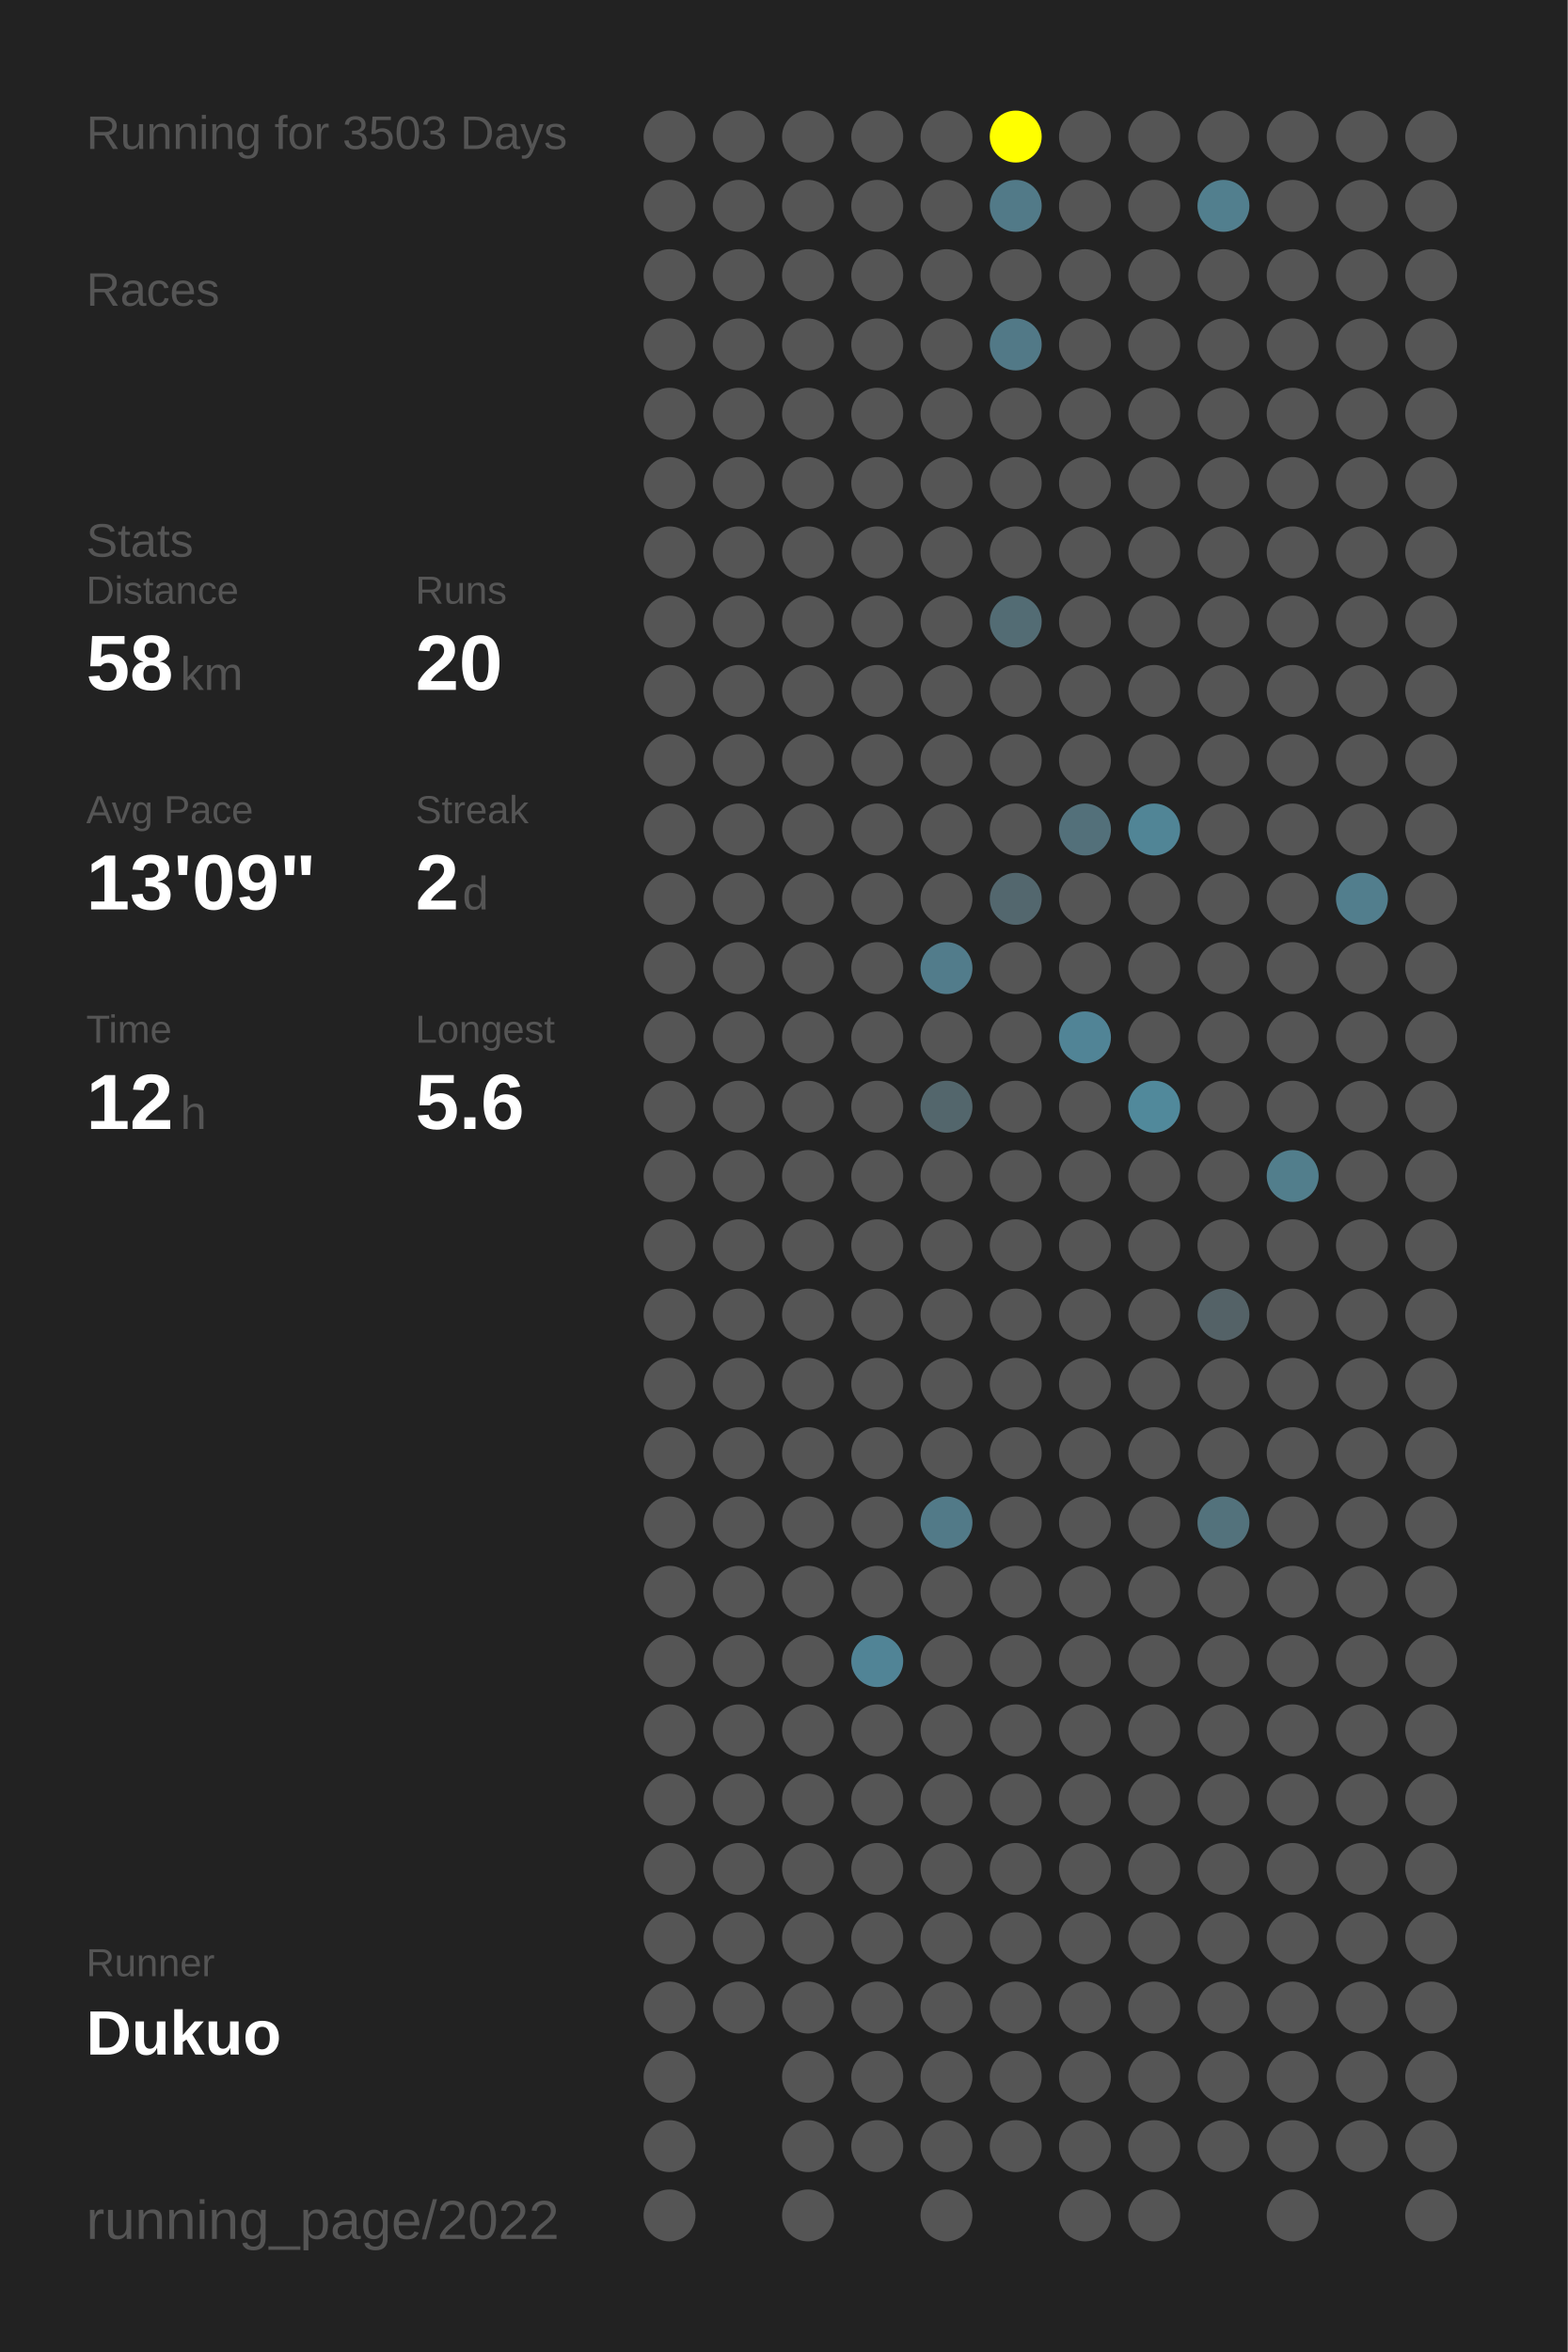
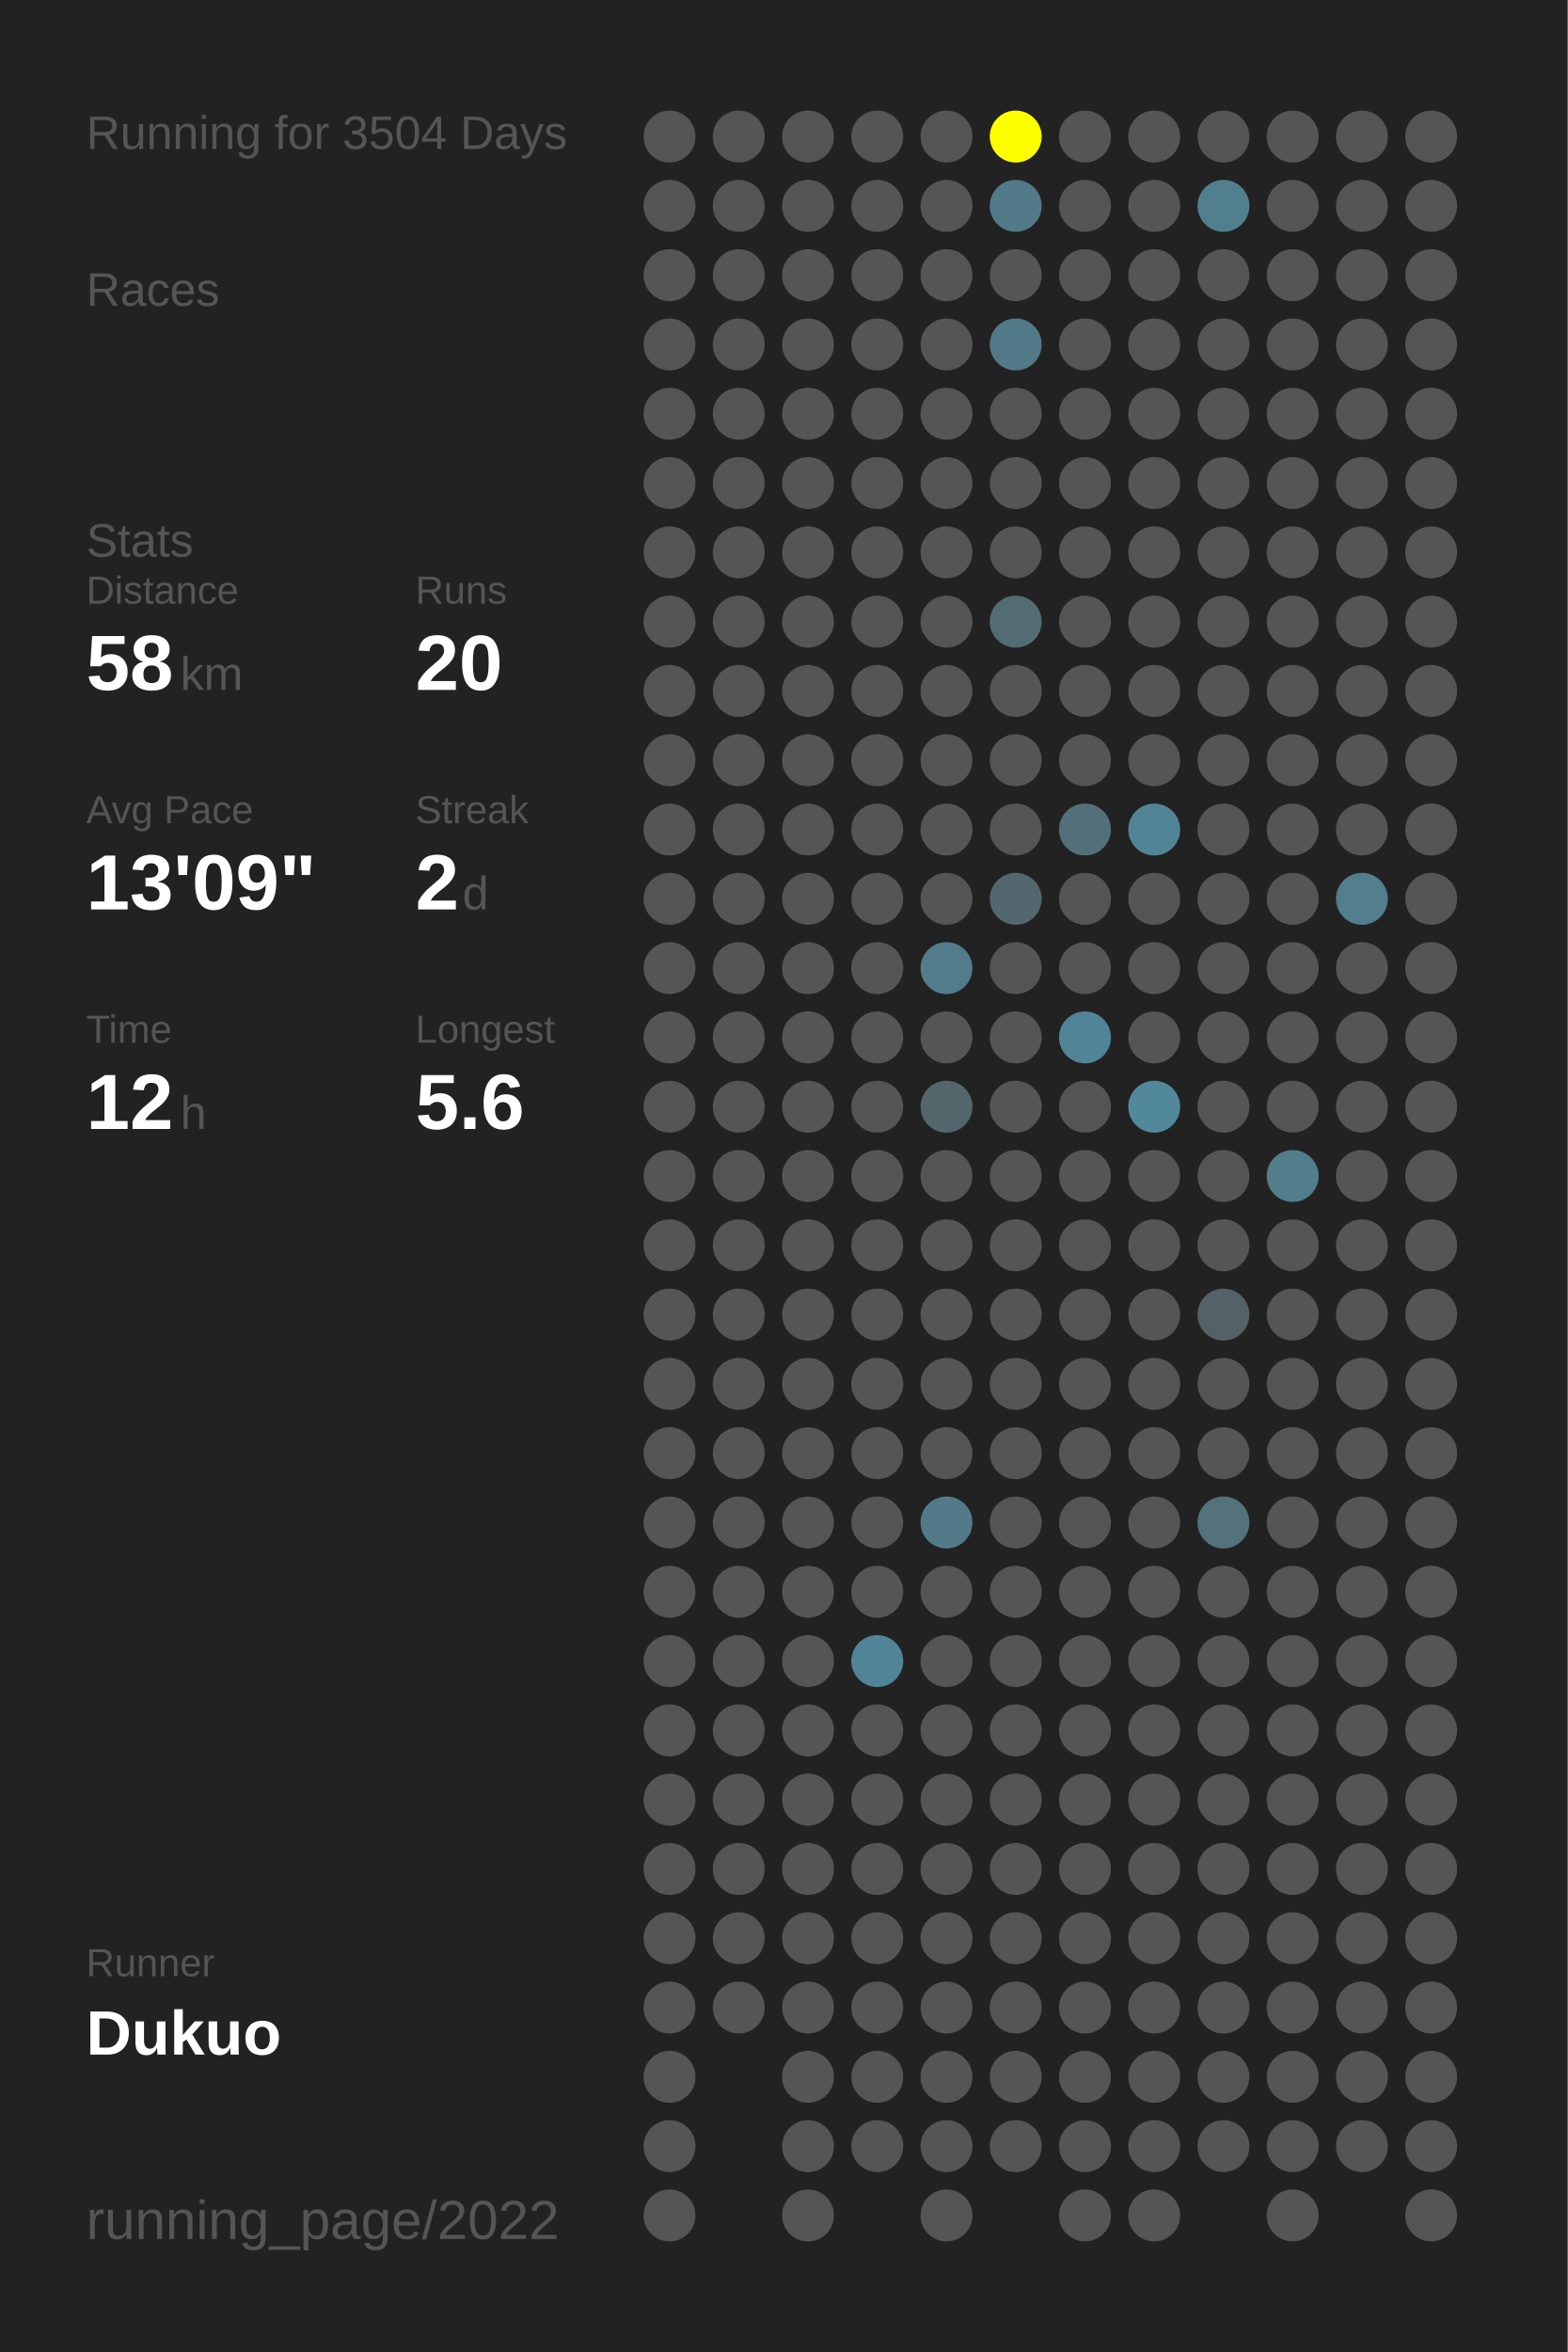
<svg xmlns="http://www.w3.org/2000/svg" baseProfile="full" height="300mm" version="1.1" viewBox="0,0,200,300" width="200mm">
  <defs />
  <rect fill="#222222" height="300" width="200" x="0" y="0" />
-   <text fill="#555555" style="font-size:6px; font-family:Arial;" x="11" y="19">Running for 3503 Days</text>
+   <text fill="#555555" style="font-size:6px; font-family:Arial;" x="11" y="19">Running for 3504 Days</text>
  <text fill="#555555" style="font-size:6px; font-family:Arial;" x="11" y="39">Races</text>
  <text fill="#555555" style="font-size:6px; font-family:Arial;" x="11" y="71">Stats</text>
  <text fill="#555555" style="font-size:5px; font-family:Arial;" x="11" y="77">Distance</text>
  <text fill="#FFFFFF" style="font-size:10px; font-family:Arial; font-weight:bold;" x="11" y="88">58</text>
  <text fill="#555555" style="font-size:6px; font-family:Arial;" x="23" y="88">km</text>
  <text fill="#555555" style="font-size:5px; font-family:Arial;" x="53" y="77">Runs</text>
  <text fill="#FFFFFF" style="font-size:10px; font-family:Arial; font-weight:bold;" x="53" y="88">20</text>
  <text fill="#555555" style="font-size:5px; font-family:Arial;" x="11" y="105">Avg Pace</text>
  <text fill="#FFFFFF" style="font-size:10px; font-family:Arial; font-weight:bold;" x="11" y="116">13'09"</text>
  <text fill="#555555" style="font-size:5px; font-family:Arial;" x="53" y="105">Streak</text>
  <text fill="#FFFFFF" style="font-size:10px; font-family:Arial; font-weight:bold;" x="53" y="116">2</text>
  <text fill="#555555" style="font-size:6px; font-family:Arial;" x="59" y="116">d</text>
  <text fill="#555555" style="font-size:5px; font-family:Arial;" x="11" y="133">Time</text>
  <text fill="#FFFFFF" style="font-size:10px; font-family:Arial; font-weight:bold;" x="11" y="144">12</text>
  <text fill="#555555" style="font-size:6px; font-family:Arial;" x="23" y="144">h</text>
  <text fill="#555555" style="font-size:5px; font-family:Arial;" x="53" y="133">Longest</text>
  <text fill="#FFFFFF" style="font-size:10px; font-family:Arial; font-weight:bold;" x="53" y="144">5.6</text>
  <text fill="#555555" style="font-size:5px; font-family:Arial;" x="11" y="252.065">Runner</text>
  <text fill="#FFFFFF" style="font-size:8px; font-family:Arial; font-weight:bold;" x="11" y="262.065">Dukuo</text>
  <text fill="#555555" style="font-size:7px; font-family:Arial;" x="11" y="285.581">running_page/2022</text>
  <circle cx="85.417" cy="17.419" fill="#555555" r="3.312" />
  <circle cx="85.417" cy="26.258" fill="#555555" r="3.312" />
  <circle cx="85.417" cy="35.097" fill="#555555" r="3.312" />
  <circle cx="85.417" cy="43.935" fill="#555555" r="3.312" />
  <circle cx="85.417" cy="52.774" fill="#555555" r="3.312" />
  <circle cx="85.417" cy="61.613" fill="#555555" r="3.312" />
  <circle cx="85.417" cy="70.452" fill="#555555" r="3.312" />
  <circle cx="85.417" cy="79.29" fill="#555555" r="3.312" />
  <circle cx="85.417" cy="88.129" fill="#555555" r="3.312" />
  <circle cx="85.417" cy="96.968" fill="#555555" r="3.312" />
  <circle cx="85.417" cy="105.806" fill="#555555" r="3.312" />
  <circle cx="85.417" cy="114.645" fill="#555555" r="3.312" />
  <circle cx="85.417" cy="123.484" fill="#555555" r="3.312" />
  <circle cx="85.417" cy="132.323" fill="#555555" r="3.312" />
  <circle cx="85.417" cy="141.161" fill="#555555" r="3.312" />
  <circle cx="85.417" cy="150" fill="#555555" r="3.312" />
  <circle cx="85.417" cy="158.839" fill="#555555" r="3.312" />
  <circle cx="85.417" cy="167.677" fill="#555555" r="3.312" />
  <circle cx="85.417" cy="176.516" fill="#555555" r="3.312" />
  <circle cx="85.417" cy="185.355" fill="#555555" r="3.312" />
  <circle cx="85.417" cy="194.194" fill="#555555" r="3.312" />
  <circle cx="85.417" cy="203.032" fill="#555555" r="3.312" />
  <circle cx="85.417" cy="211.871" fill="#555555" r="3.312" />
  <circle cx="85.417" cy="220.71" fill="#555555" r="3.312" />
  <circle cx="85.417" cy="229.548" fill="#555555" r="3.312" />
  <circle cx="85.417" cy="238.387" fill="#555555" r="3.312" />
  <circle cx="85.417" cy="247.226" fill="#555555" r="3.312" />
  <circle cx="85.417" cy="256.065" fill="#555555" r="3.312" />
  <circle cx="85.417" cy="264.903" fill="#555555" r="3.312" />
  <circle cx="85.417" cy="273.742" fill="#555555" r="3.312" />
  <circle cx="85.417" cy="282.581" fill="#555555" r="3.312" />
  <circle cx="94.25" cy="17.419" fill="#555555" r="3.312" />
  <circle cx="94.25" cy="26.258" fill="#555555" r="3.312" />
  <circle cx="94.25" cy="35.097" fill="#555555" r="3.312" />
  <circle cx="94.25" cy="43.935" fill="#555555" r="3.312" />
  <circle cx="94.25" cy="52.774" fill="#555555" r="3.312" />
  <circle cx="94.25" cy="61.613" fill="#555555" r="3.312" />
  <circle cx="94.25" cy="70.452" fill="#555555" r="3.312" />
  <circle cx="94.25" cy="79.29" fill="#555555" r="3.312" />
  <circle cx="94.25" cy="88.129" fill="#555555" r="3.312" />
  <circle cx="94.25" cy="96.968" fill="#555555" r="3.312" />
  <circle cx="94.25" cy="105.806" fill="#555555" r="3.312" />
  <circle cx="94.25" cy="114.645" fill="#555555" r="3.312" />
  <circle cx="94.25" cy="123.484" fill="#555555" r="3.312" />
  <circle cx="94.25" cy="132.323" fill="#555555" r="3.312" />
  <circle cx="94.25" cy="141.161" fill="#555555" r="3.312" />
  <circle cx="94.25" cy="150" fill="#555555" r="3.312" />
  <circle cx="94.25" cy="158.839" fill="#555555" r="3.312" />
  <circle cx="94.25" cy="167.677" fill="#555555" r="3.312" />
  <circle cx="94.25" cy="176.516" fill="#555555" r="3.312" />
  <circle cx="94.25" cy="185.355" fill="#555555" r="3.312" />
  <circle cx="94.25" cy="194.194" fill="#555555" r="3.312" />
  <circle cx="94.25" cy="203.032" fill="#555555" r="3.312" />
  <circle cx="94.25" cy="211.871" fill="#555555" r="3.312" />
  <circle cx="94.25" cy="220.71" fill="#555555" r="3.312" />
  <circle cx="94.25" cy="229.548" fill="#555555" r="3.312" />
  <circle cx="94.25" cy="238.387" fill="#555555" r="3.312" />
  <circle cx="94.25" cy="247.226" fill="#555555" r="3.312" />
  <circle cx="94.25" cy="256.065" fill="#555555" r="3.312" />
  <circle cx="103.083" cy="17.419" fill="#555555" r="3.312" />
  <circle cx="103.083" cy="26.258" fill="#555555" r="3.312" />
  <circle cx="103.083" cy="35.097" fill="#555555" r="3.312" />
  <circle cx="103.083" cy="43.935" fill="#555555" r="3.312" />
  <circle cx="103.083" cy="52.774" fill="#555555" r="3.312" />
  <circle cx="103.083" cy="61.613" fill="#555555" r="3.312" />
  <circle cx="103.083" cy="70.452" fill="#555555" r="3.312" />
  <circle cx="103.083" cy="79.29" fill="#555555" r="3.312" />
  <circle cx="103.083" cy="88.129" fill="#555555" r="3.312" />
  <circle cx="103.083" cy="96.968" fill="#555555" r="3.312" />
  <circle cx="103.083" cy="105.806" fill="#555555" r="3.312" />
  <circle cx="103.083" cy="114.645" fill="#555555" r="3.312" />
  <circle cx="103.083" cy="123.484" fill="#555555" r="3.312" />
  <circle cx="103.083" cy="132.323" fill="#555555" r="3.312" />
  <circle cx="103.083" cy="141.161" fill="#555555" r="3.312" />
  <circle cx="103.083" cy="150" fill="#555555" r="3.312" />
  <circle cx="103.083" cy="158.839" fill="#555555" r="3.312" />
  <circle cx="103.083" cy="167.677" fill="#555555" r="3.312" />
  <circle cx="103.083" cy="176.516" fill="#555555" r="3.312" />
  <circle cx="103.083" cy="185.355" fill="#555555" r="3.312" />
  <circle cx="103.083" cy="194.194" fill="#555555" r="3.312" />
  <circle cx="103.083" cy="203.032" fill="#555555" r="3.312" />
  <circle cx="103.083" cy="211.871" fill="#555555" r="3.312" />
  <circle cx="103.083" cy="220.71" fill="#555555" r="3.312" />
  <circle cx="103.083" cy="229.548" fill="#555555" r="3.312" />
  <circle cx="103.083" cy="238.387" fill="#555555" r="3.312" />
  <circle cx="103.083" cy="247.226" fill="#555555" r="3.312" />
  <circle cx="103.083" cy="256.065" fill="#555555" r="3.312" />
  <circle cx="103.083" cy="264.903" fill="#555555" r="3.312" />
  <circle cx="103.083" cy="273.742" fill="#555555" r="3.312" />
  <circle cx="103.083" cy="282.581" fill="#555555" r="3.312" />
  <circle cx="111.917" cy="17.419" fill="#555555" r="3.312" />
  <circle cx="111.917" cy="26.258" fill="#555555" r="3.312" />
  <circle cx="111.917" cy="35.097" fill="#555555" r="3.312" />
  <circle cx="111.917" cy="43.935" fill="#555555" r="3.312" />
  <circle cx="111.917" cy="52.774" fill="#555555" r="3.312" />
  <circle cx="111.917" cy="61.613" fill="#555555" r="3.312" />
  <circle cx="111.917" cy="70.452" fill="#555555" r="3.312" />
  <circle cx="111.917" cy="79.29" fill="#555555" r="3.312" />
  <circle cx="111.917" cy="88.129" fill="#555555" r="3.312" />
  <circle cx="111.917" cy="96.968" fill="#555555" r="3.312" />
  <circle cx="111.917" cy="105.806" fill="#555555" r="3.312" />
  <circle cx="111.917" cy="114.645" fill="#555555" r="3.312" />
  <circle cx="111.917" cy="123.484" fill="#555555" r="3.312" />
  <circle cx="111.917" cy="132.323" fill="#555555" r="3.312" />
  <circle cx="111.917" cy="141.161" fill="#555555" r="3.312" />
  <circle cx="111.917" cy="150" fill="#555555" r="3.312" />
  <circle cx="111.917" cy="158.839" fill="#555555" r="3.312" />
  <circle cx="111.917" cy="167.677" fill="#555555" r="3.312" />
  <circle cx="111.917" cy="176.516" fill="#555555" r="3.312" />
  <circle cx="111.917" cy="185.355" fill="#555555" r="3.312" />
  <circle cx="111.917" cy="194.194" fill="#555555" r="3.312" />
  <circle cx="111.917" cy="203.032" fill="#555555" r="3.312" />
  <circle cx="111.917" cy="211.871" fill="#518496" r="3.312" />
  <circle cx="111.917" cy="220.71" fill="#555555" r="3.312" />
  <circle cx="111.917" cy="229.548" fill="#555555" r="3.312" />
  <circle cx="111.917" cy="238.387" fill="#555555" r="3.312" />
  <circle cx="111.917" cy="247.226" fill="#555555" r="3.312" />
  <circle cx="111.917" cy="256.065" fill="#555555" r="3.312" />
  <circle cx="111.917" cy="264.903" fill="#555555" r="3.312" />
  <circle cx="111.917" cy="273.742" fill="#555555" r="3.312" />
  <circle cx="120.75" cy="17.419" fill="#555555" r="3.312" />
  <circle cx="120.75" cy="26.258" fill="#555555" r="3.312" />
  <circle cx="120.75" cy="35.097" fill="#555555" r="3.312" />
  <circle cx="120.75" cy="43.935" fill="#555555" r="3.312" />
  <circle cx="120.75" cy="52.774" fill="#555555" r="3.312" />
  <circle cx="120.75" cy="61.613" fill="#555555" r="3.312" />
  <circle cx="120.75" cy="70.452" fill="#555555" r="3.312" />
  <circle cx="120.75" cy="79.29" fill="#555555" r="3.312" />
  <circle cx="120.75" cy="88.129" fill="#555555" r="3.312" />
  <circle cx="120.75" cy="96.968" fill="#555555" r="3.312" />
  <circle cx="120.75" cy="105.806" fill="#555555" r="3.312" />
  <circle cx="120.75" cy="114.645" fill="#555555" r="3.312" />
  <circle cx="120.75" cy="123.484" fill="#527c8b" r="3.312" />
  <circle cx="120.75" cy="132.323" fill="#555555" r="3.312" />
  <circle cx="120.75" cy="141.161" fill="#53666c" r="3.312" />
  <circle cx="120.75" cy="150" fill="#555555" r="3.312" />
  <circle cx="120.75" cy="158.839" fill="#555555" r="3.312" />
  <circle cx="120.75" cy="167.677" fill="#555555" r="3.312" />
  <circle cx="120.75" cy="176.516" fill="#555555" r="3.312" />
  <circle cx="120.75" cy="185.355" fill="#555555" r="3.312" />
  <circle cx="120.75" cy="194.194" fill="#527a88" r="3.312" />
  <circle cx="120.75" cy="203.032" fill="#555555" r="3.312" />
  <circle cx="120.75" cy="211.871" fill="#555555" r="3.312" />
  <circle cx="120.75" cy="220.71" fill="#555555" r="3.312" />
  <circle cx="120.75" cy="229.548" fill="#555555" r="3.312" />
  <circle cx="120.75" cy="238.387" fill="#555555" r="3.312" />
  <circle cx="120.75" cy="247.226" fill="#555555" r="3.312" />
  <circle cx="120.75" cy="256.065" fill="#555555" r="3.312" />
  <circle cx="120.75" cy="264.903" fill="#555555" r="3.312" />
  <circle cx="120.75" cy="273.742" fill="#555555" r="3.312" />
  <circle cx="120.75" cy="282.581" fill="#555555" r="3.312" />
  <circle cx="129.583" cy="17.419" fill="#FFFF00" r="3.312" />
  <circle cx="129.583" cy="26.258" fill="#527a88" r="3.312" />
  <circle cx="129.583" cy="35.097" fill="#555555" r="3.312" />
  <circle cx="129.583" cy="43.935" fill="#527987" r="3.312" />
  <circle cx="129.583" cy="52.774" fill="#555555" r="3.312" />
  <circle cx="129.583" cy="61.613" fill="#555555" r="3.312" />
  <circle cx="129.583" cy="70.452" fill="#555555" r="3.312" />
  <circle cx="129.583" cy="79.29" fill="#536c74" r="3.312" />
  <circle cx="129.583" cy="88.129" fill="#555555" r="3.312" />
  <circle cx="129.583" cy="96.968" fill="#555555" r="3.312" />
  <circle cx="129.583" cy="105.806" fill="#555555" r="3.312" />
  <circle cx="129.583" cy="114.645" fill="#53676e" r="3.312" />
  <circle cx="129.583" cy="123.484" fill="#555555" r="3.312" />
  <circle cx="129.583" cy="132.323" fill="#555555" r="3.312" />
  <circle cx="129.583" cy="141.161" fill="#555555" r="3.312" />
  <circle cx="129.583" cy="150" fill="#555555" r="3.312" />
  <circle cx="129.583" cy="158.839" fill="#555555" r="3.312" />
  <circle cx="129.583" cy="167.677" fill="#555555" r="3.312" />
  <circle cx="129.583" cy="176.516" fill="#555555" r="3.312" />
  <circle cx="129.583" cy="185.355" fill="#555555" r="3.312" />
  <circle cx="129.583" cy="194.194" fill="#555555" r="3.312" />
  <circle cx="129.583" cy="203.032" fill="#555555" r="3.312" />
  <circle cx="129.583" cy="211.871" fill="#555555" r="3.312" />
  <circle cx="129.583" cy="220.71" fill="#555555" r="3.312" />
  <circle cx="129.583" cy="229.548" fill="#555555" r="3.312" />
  <circle cx="129.583" cy="238.387" fill="#555555" r="3.312" />
  <circle cx="129.583" cy="247.226" fill="#555555" r="3.312" />
  <circle cx="129.583" cy="256.065" fill="#555555" r="3.312" />
  <circle cx="129.583" cy="264.903" fill="#555555" r="3.312" />
  <circle cx="129.583" cy="273.742" fill="#555555" r="3.312" />
  <circle cx="138.417" cy="17.419" fill="#555555" r="3.312" />
  <circle cx="138.417" cy="26.258" fill="#555555" r="3.312" />
  <circle cx="138.417" cy="35.097" fill="#555555" r="3.312" />
  <circle cx="138.417" cy="43.935" fill="#555555" r="3.312" />
  <circle cx="138.417" cy="52.774" fill="#555555" r="3.312" />
  <circle cx="138.417" cy="61.613" fill="#555555" r="3.312" />
  <circle cx="138.417" cy="70.452" fill="#555555" r="3.312" />
  <circle cx="138.417" cy="79.29" fill="#555555" r="3.312" />
  <circle cx="138.417" cy="88.129" fill="#555555" r="3.312" />
  <circle cx="138.417" cy="96.968" fill="#555555" r="3.312" />
  <circle cx="138.417" cy="105.806" fill="#53707a" r="3.312" />
  <circle cx="138.417" cy="114.645" fill="#555555" r="3.312" />
  <circle cx="138.417" cy="123.484" fill="#555555" r="3.312" />
  <circle cx="138.417" cy="132.323" fill="#518496" r="3.312" />
  <circle cx="138.417" cy="141.161" fill="#555555" r="3.312" />
  <circle cx="138.417" cy="150" fill="#555555" r="3.312" />
  <circle cx="138.417" cy="158.839" fill="#555555" r="3.312" />
  <circle cx="138.417" cy="167.677" fill="#555555" r="3.312" />
  <circle cx="138.417" cy="176.516" fill="#555555" r="3.312" />
  <circle cx="138.417" cy="185.355" fill="#555555" r="3.312" />
  <circle cx="138.417" cy="194.194" fill="#555555" r="3.312" />
  <circle cx="138.417" cy="203.032" fill="#555555" r="3.312" />
  <circle cx="138.417" cy="211.871" fill="#555555" r="3.312" />
  <circle cx="138.417" cy="220.71" fill="#555555" r="3.312" />
  <circle cx="138.417" cy="229.548" fill="#555555" r="3.312" />
  <circle cx="138.417" cy="238.387" fill="#555555" r="3.312" />
  <circle cx="138.417" cy="247.226" fill="#555555" r="3.312" />
  <circle cx="138.417" cy="256.065" fill="#555555" r="3.312" />
  <circle cx="138.417" cy="264.903" fill="#555555" r="3.312" />
  <circle cx="138.417" cy="273.742" fill="#555555" r="3.312" />
  <circle cx="138.417" cy="282.581" fill="#555555" r="3.312" />
  <circle cx="147.25" cy="17.419" fill="#555555" r="3.312" />
  <circle cx="147.25" cy="26.258" fill="#555555" r="3.312" />
  <circle cx="147.25" cy="35.097" fill="#555555" r="3.312" />
  <circle cx="147.25" cy="43.935" fill="#555555" r="3.312" />
  <circle cx="147.25" cy="52.774" fill="#555555" r="3.312" />
  <circle cx="147.25" cy="61.613" fill="#555555" r="3.312" />
  <circle cx="147.25" cy="70.452" fill="#555555" r="3.312" />
  <circle cx="147.25" cy="79.29" fill="#555555" r="3.312" />
  <circle cx="147.25" cy="88.129" fill="#555555" r="3.312" />
  <circle cx="147.25" cy="96.968" fill="#555555" r="3.312" />
  <circle cx="147.25" cy="105.806" fill="#518596" r="3.312" />
  <circle cx="147.25" cy="114.645" fill="#555555" r="3.312" />
  <circle cx="147.25" cy="123.484" fill="#555555" r="3.312" />
  <circle cx="147.25" cy="132.323" fill="#555555" r="3.312" />
  <circle cx="147.25" cy="141.161" fill="#51899b" r="3.312" />
  <circle cx="147.25" cy="150" fill="#555555" r="3.312" />
  <circle cx="147.25" cy="158.839" fill="#555555" r="3.312" />
  <circle cx="147.25" cy="167.677" fill="#555555" r="3.312" />
  <circle cx="147.25" cy="176.516" fill="#555555" r="3.312" />
  <circle cx="147.25" cy="185.355" fill="#555555" r="3.312" />
  <circle cx="147.25" cy="194.194" fill="#555555" r="3.312" />
  <circle cx="147.25" cy="203.032" fill="#555555" r="3.312" />
  <circle cx="147.25" cy="211.871" fill="#555555" r="3.312" />
  <circle cx="147.25" cy="220.71" fill="#555555" r="3.312" />
  <circle cx="147.25" cy="229.548" fill="#555555" r="3.312" />
  <circle cx="147.25" cy="238.387" fill="#555555" r="3.312" />
  <circle cx="147.25" cy="247.226" fill="#555555" r="3.312" />
  <circle cx="147.25" cy="256.065" fill="#555555" r="3.312" />
  <circle cx="147.25" cy="264.903" fill="#555555" r="3.312" />
  <circle cx="147.25" cy="273.742" fill="#555555" r="3.312" />
  <circle cx="147.25" cy="282.581" fill="#555555" r="3.312" />
  <circle cx="156.083" cy="17.419" fill="#555555" r="3.312" />
  <circle cx="156.083" cy="26.258" fill="#527f8e" r="3.312" />
  <circle cx="156.083" cy="35.097" fill="#555555" r="3.312" />
  <circle cx="156.083" cy="43.935" fill="#555555" r="3.312" />
  <circle cx="156.083" cy="52.774" fill="#555555" r="3.312" />
  <circle cx="156.083" cy="61.613" fill="#555555" r="3.312" />
  <circle cx="156.083" cy="70.452" fill="#555555" r="3.312" />
  <circle cx="156.083" cy="79.29" fill="#555555" r="3.312" />
  <circle cx="156.083" cy="88.129" fill="#555555" r="3.312" />
  <circle cx="156.083" cy="96.968" fill="#555555" r="3.312" />
  <circle cx="156.083" cy="105.806" fill="#555555" r="3.312" />
  <circle cx="156.083" cy="114.645" fill="#555555" r="3.312" />
  <circle cx="156.083" cy="123.484" fill="#555555" r="3.312" />
  <circle cx="156.083" cy="132.323" fill="#555555" r="3.312" />
  <circle cx="156.083" cy="141.161" fill="#555555" r="3.312" />
  <circle cx="156.083" cy="150" fill="#555555" r="3.312" />
  <circle cx="156.083" cy="158.839" fill="#555555" r="3.312" />
  <circle cx="156.083" cy="167.677" fill="#546267" r="3.312" />
  <circle cx="156.083" cy="176.516" fill="#555555" r="3.312" />
  <circle cx="156.083" cy="185.355" fill="#555555" r="3.312" />
  <circle cx="156.083" cy="194.194" fill="#53727c" r="3.312" />
  <circle cx="156.083" cy="203.032" fill="#555555" r="3.312" />
  <circle cx="156.083" cy="211.871" fill="#555555" r="3.312" />
  <circle cx="156.083" cy="220.71" fill="#555555" r="3.312" />
  <circle cx="156.083" cy="229.548" fill="#555555" r="3.312" />
  <circle cx="156.083" cy="238.387" fill="#555555" r="3.312" />
  <circle cx="156.083" cy="247.226" fill="#555555" r="3.312" />
  <circle cx="156.083" cy="256.065" fill="#555555" r="3.312" />
  <circle cx="156.083" cy="264.903" fill="#555555" r="3.312" />
  <circle cx="156.083" cy="273.742" fill="#555555" r="3.312" />
  <circle cx="164.917" cy="17.419" fill="#555555" r="3.312" />
  <circle cx="164.917" cy="26.258" fill="#555555" r="3.312" />
  <circle cx="164.917" cy="35.097" fill="#555555" r="3.312" />
  <circle cx="164.917" cy="43.935" fill="#555555" r="3.312" />
  <circle cx="164.917" cy="52.774" fill="#555555" r="3.312" />
  <circle cx="164.917" cy="61.613" fill="#555555" r="3.312" />
  <circle cx="164.917" cy="70.452" fill="#555555" r="3.312" />
  <circle cx="164.917" cy="79.29" fill="#555555" r="3.312" />
  <circle cx="164.917" cy="88.129" fill="#555555" r="3.312" />
  <circle cx="164.917" cy="96.968" fill="#555555" r="3.312" />
  <circle cx="164.917" cy="105.806" fill="#555555" r="3.312" />
  <circle cx="164.917" cy="114.645" fill="#555555" r="3.312" />
  <circle cx="164.917" cy="123.484" fill="#555555" r="3.312" />
  <circle cx="164.917" cy="132.323" fill="#555555" r="3.312" />
  <circle cx="164.917" cy="141.161" fill="#555555" r="3.312" />
  <circle cx="164.917" cy="150" fill="#527e8c" r="3.312" />
  <circle cx="164.917" cy="158.839" fill="#555555" r="3.312" />
  <circle cx="164.917" cy="167.677" fill="#555555" r="3.312" />
  <circle cx="164.917" cy="176.516" fill="#555555" r="3.312" />
  <circle cx="164.917" cy="185.355" fill="#555555" r="3.312" />
  <circle cx="164.917" cy="194.194" fill="#555555" r="3.312" />
  <circle cx="164.917" cy="203.032" fill="#555555" r="3.312" />
  <circle cx="164.917" cy="211.871" fill="#555555" r="3.312" />
  <circle cx="164.917" cy="220.71" fill="#555555" r="3.312" />
  <circle cx="164.917" cy="229.548" fill="#555555" r="3.312" />
  <circle cx="164.917" cy="238.387" fill="#555555" r="3.312" />
  <circle cx="164.917" cy="247.226" fill="#555555" r="3.312" />
  <circle cx="164.917" cy="256.065" fill="#555555" r="3.312" />
  <circle cx="164.917" cy="264.903" fill="#555555" r="3.312" />
  <circle cx="164.917" cy="273.742" fill="#555555" r="3.312" />
  <circle cx="164.917" cy="282.581" fill="#555555" r="3.312" />
  <circle cx="173.75" cy="17.419" fill="#555555" r="3.312" />
  <circle cx="173.75" cy="26.258" fill="#555555" r="3.312" />
  <circle cx="173.75" cy="35.097" fill="#555555" r="3.312" />
  <circle cx="173.75" cy="43.935" fill="#555555" r="3.312" />
  <circle cx="173.75" cy="52.774" fill="#555555" r="3.312" />
  <circle cx="173.75" cy="61.613" fill="#555555" r="3.312" />
  <circle cx="173.75" cy="70.452" fill="#555555" r="3.312" />
  <circle cx="173.75" cy="79.29" fill="#555555" r="3.312" />
  <circle cx="173.75" cy="88.129" fill="#555555" r="3.312" />
  <circle cx="173.75" cy="96.968" fill="#555555" r="3.312" />
  <circle cx="173.75" cy="105.806" fill="#555555" r="3.312" />
  <circle cx="173.75" cy="114.645" fill="#527e8d" r="3.312" />
  <circle cx="173.75" cy="123.484" fill="#555555" r="3.312" />
  <circle cx="173.75" cy="132.323" fill="#555555" r="3.312" />
  <circle cx="173.75" cy="141.161" fill="#555555" r="3.312" />
  <circle cx="173.75" cy="150" fill="#555555" r="3.312" />
  <circle cx="173.75" cy="158.839" fill="#555555" r="3.312" />
  <circle cx="173.75" cy="167.677" fill="#555555" r="3.312" />
  <circle cx="173.75" cy="176.516" fill="#555555" r="3.312" />
  <circle cx="173.75" cy="185.355" fill="#555555" r="3.312" />
  <circle cx="173.75" cy="194.194" fill="#555555" r="3.312" />
  <circle cx="173.75" cy="203.032" fill="#555555" r="3.312" />
  <circle cx="173.75" cy="211.871" fill="#555555" r="3.312" />
  <circle cx="173.75" cy="220.71" fill="#555555" r="3.312" />
  <circle cx="173.75" cy="229.548" fill="#555555" r="3.312" />
  <circle cx="173.75" cy="238.387" fill="#555555" r="3.312" />
  <circle cx="173.75" cy="247.226" fill="#555555" r="3.312" />
  <circle cx="173.75" cy="256.065" fill="#555555" r="3.312" />
  <circle cx="173.75" cy="264.903" fill="#555555" r="3.312" />
  <circle cx="173.75" cy="273.742" fill="#555555" r="3.312" />
  <circle cx="182.583" cy="17.419" fill="#555555" r="3.312" />
  <circle cx="182.583" cy="26.258" fill="#555555" r="3.312" />
  <circle cx="182.583" cy="35.097" fill="#555555" r="3.312" />
  <circle cx="182.583" cy="43.935" fill="#555555" r="3.312" />
  <circle cx="182.583" cy="52.774" fill="#555555" r="3.312" />
  <circle cx="182.583" cy="61.613" fill="#555555" r="3.312" />
  <circle cx="182.583" cy="70.452" fill="#555555" r="3.312" />
  <circle cx="182.583" cy="79.29" fill="#555555" r="3.312" />
  <circle cx="182.583" cy="88.129" fill="#555555" r="3.312" />
  <circle cx="182.583" cy="96.968" fill="#555555" r="3.312" />
  <circle cx="182.583" cy="105.806" fill="#555555" r="3.312" />
  <circle cx="182.583" cy="114.645" fill="#555555" r="3.312" />
  <circle cx="182.583" cy="123.484" fill="#555555" r="3.312" />
  <circle cx="182.583" cy="132.323" fill="#555555" r="3.312" />
  <circle cx="182.583" cy="141.161" fill="#555555" r="3.312" />
  <circle cx="182.583" cy="150" fill="#555555" r="3.312" />
  <circle cx="182.583" cy="158.839" fill="#555555" r="3.312" />
  <circle cx="182.583" cy="167.677" fill="#555555" r="3.312" />
  <circle cx="182.583" cy="176.516" fill="#555555" r="3.312" />
  <circle cx="182.583" cy="185.355" fill="#555555" r="3.312" />
  <circle cx="182.583" cy="194.194" fill="#555555" r="3.312" />
  <circle cx="182.583" cy="203.032" fill="#555555" r="3.312" />
  <circle cx="182.583" cy="211.871" fill="#555555" r="3.312" />
  <circle cx="182.583" cy="220.71" fill="#555555" r="3.312" />
  <circle cx="182.583" cy="229.548" fill="#555555" r="3.312" />
  <circle cx="182.583" cy="238.387" fill="#555555" r="3.312" />
  <circle cx="182.583" cy="247.226" fill="#555555" r="3.312" />
  <circle cx="182.583" cy="256.065" fill="#555555" r="3.312" />
  <circle cx="182.583" cy="264.903" fill="#555555" r="3.312" />
  <circle cx="182.583" cy="273.742" fill="#555555" r="3.312" />
  <circle cx="182.583" cy="282.581" fill="#555555" r="3.312" />
</svg>
